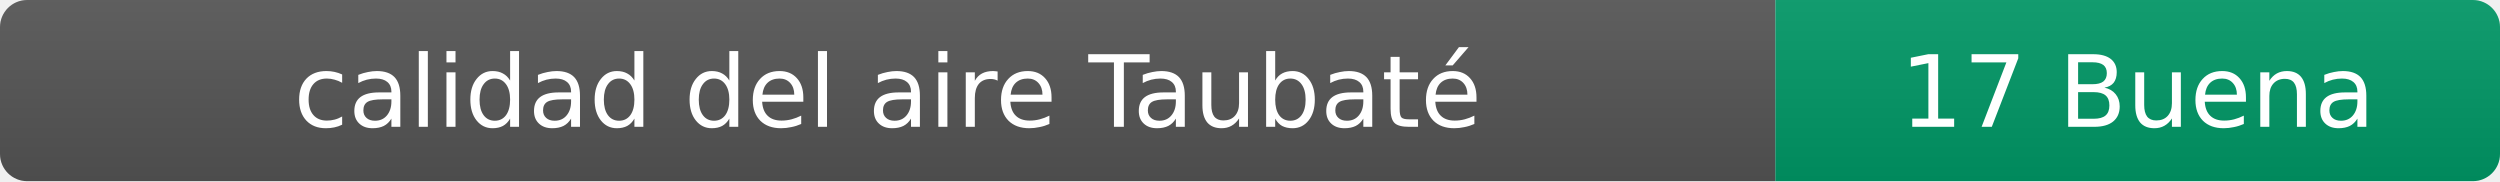
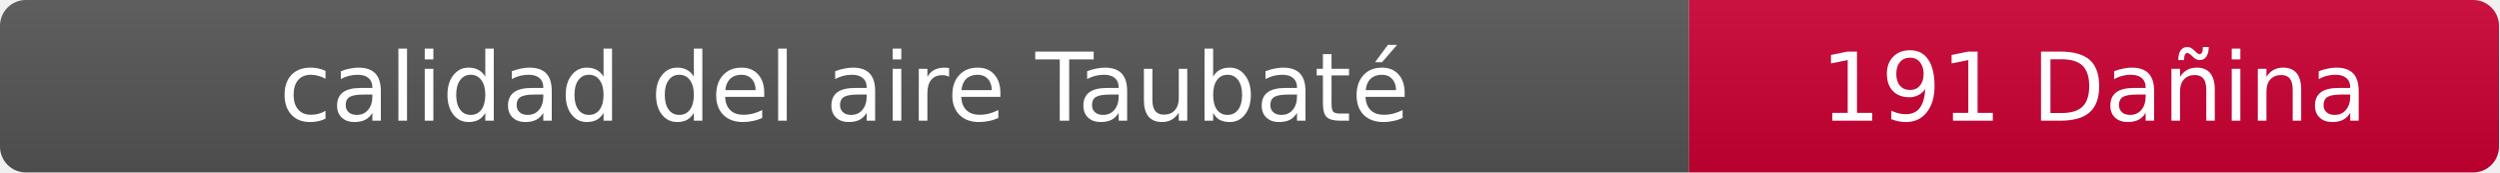
- <svg xmlns="http://www.w3.org/2000/svg" width="276" height="20" role="img" aria-label="calidad del aire: 17 Buena">
+ <svg xmlns="http://www.w3.org/2000/svg" width="290" height="20" role="img" aria-label="calidad del aire: 191 Dañina">
  <linearGradient id="s" x2="0" y2="100%">
    <stop offset="0" stop-color="#bbb" stop-opacity=".1" />
    <stop offset="1" stop-opacity=".1" />
  </linearGradient>
  <clipPath id="r">
-     <rect width="276" height="20" rx="3" fill="#fff" />
+     <rect width="290" height="20" rx="3" fill="#fff" />
  </clipPath>
  <g clip-path="url(#r)">
    <rect width="196" height="20" fill="#555" />
-     <rect x="196" width="80" height="20" fill="#009966" />
-     <rect width="276" height="20" fill="url(#s)" />
+     <rect x="196" width="94" height="20" fill="#cc0033" />
+     <rect width="290" height="20" fill="url(#s)" />
  </g>
  <g fill="#fff" text-anchor="middle" font-family="Verdana,Geneva,DejaVu Sans,sans-serif" font-size="11">
    <text x="98" y="14">calidad del aire Taubaté</text>
-     <text x="236" y="14">17 Buena</text>
+     <text x="243" y="14">191 Dañina</text>
  </g>
</svg>
